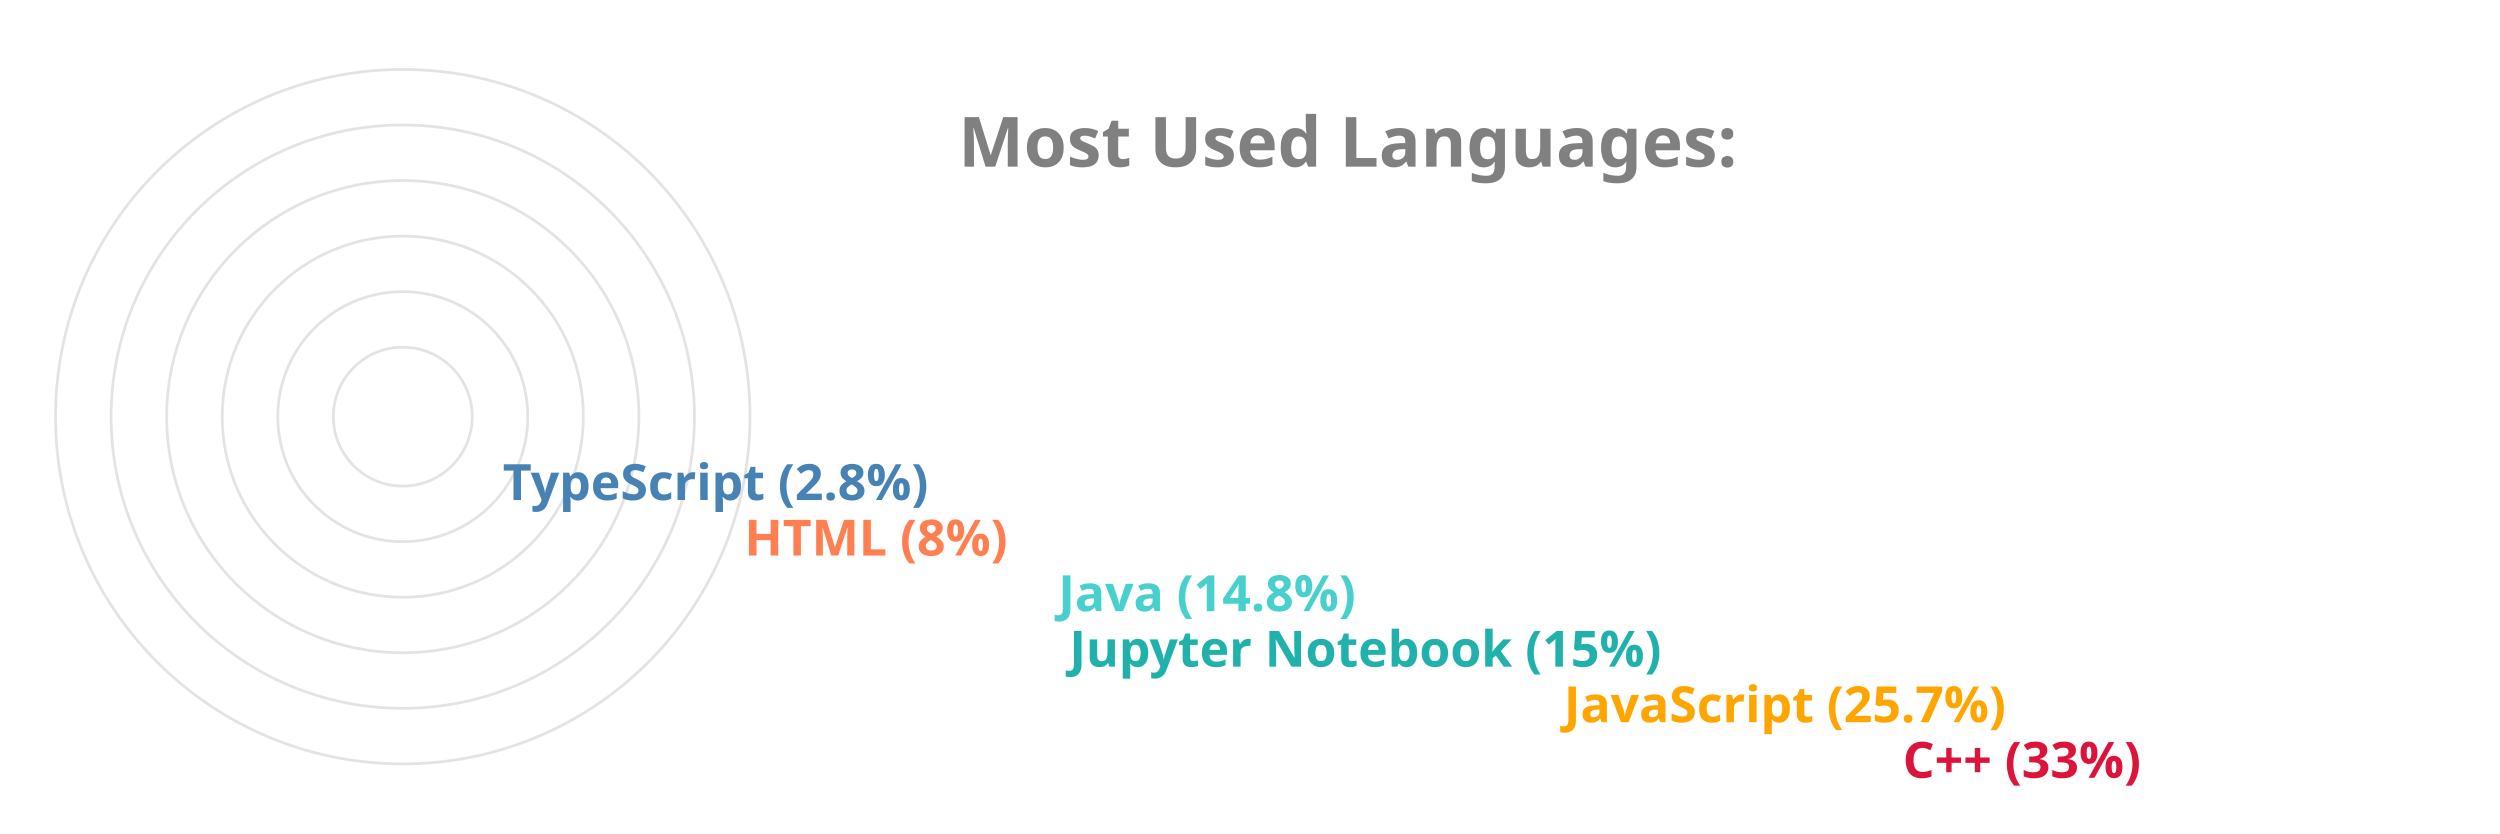
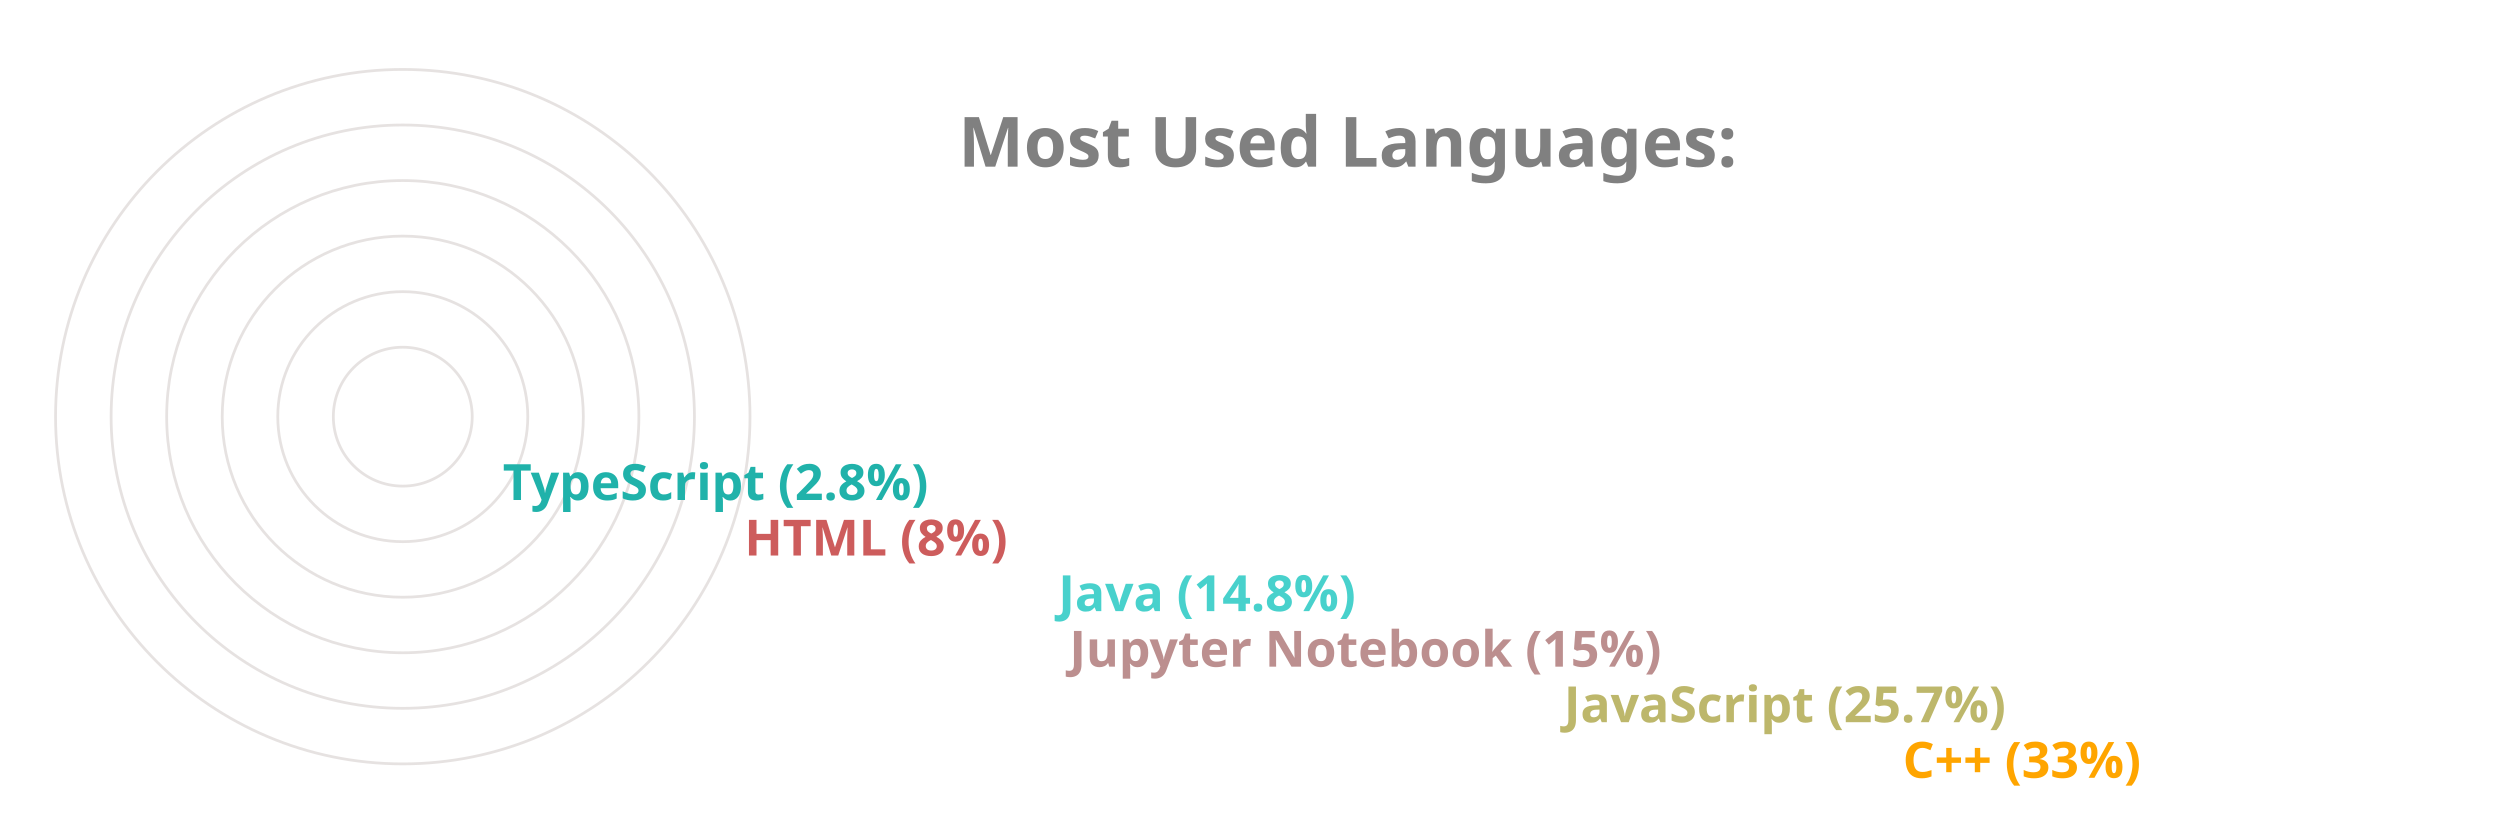
<svg xmlns="http://www.w3.org/2000/svg" viewBox="0 0 650 300" height="200px" width="600px">
  <style>
		.label {
			font: bold 25px sans-serif;
			color: #404040;
			-webkit-text-stroke: 1px white;
	  	}
		.name {
			font: bold 18px sans-serif;
			color: #404040;
	  	}

		.line {
			stroke-dasharray: 1000;
			stroke-dashoffset: 1000;
			animation: dash 3.5s ease-in-out forwards;	
			animation-iteration-count: infinite;
			animation-direction: alternate-reverse;
		}

		.path {
			stroke-dasharray: 1000;
			stroke-dashoffset: 1000;
			animation: dash 3.5s ease-in-out forwards;	
			animation-iteration-count: infinite;
			animation-direction: alternate-reverse;
		}
		  
		@keyframes dash {
			to {
				stroke-dashoffset: 0;
			}
		}

	</style>
  <g stroke="#E6E2E1" fill="none" stroke-width="1">
    <circle cx="20" cy="150" r="125" />
    <circle cx="20" cy="150" r="105" />
    <circle cx="20" cy="150" r="85" />
    <circle cx="20" cy="150" r="65" />
    <circle cx="20" cy="150" r="45" />
    <circle cx="20" cy="150" r="25" />
  </g>
  <g fill="none" stroke-width="20" class="line">
-     <line x2="550" y2="275" x1="20" y1="275" stroke="Crimson" />
-     <line x2="428" y2="255" x1="20" y1="255" stroke="Orange" />
-     <line x2="250" y2="235" x1="20" y1="235" stroke="LightSeaGreen" />
+     <line x2="550" y2="275" x1="20" y1="275" stroke="Orange" />
+     <line x2="428" y2="255" x1="20" y1="255" stroke="DarkKhaki" />
+     <line x2="250" y2="235" x1="20" y1="235" stroke="RosyBrown" />
    <line x2="246" y2="215" x1="20" y1="215" stroke="MediumTurquoise" />
-     <line x2="133" y2="195" x1="20" y1="195" stroke="Coral" />
-     <line x2="46" y2="175" x1="20" y1="175" stroke="SteelBlue" />
+     <line x2="133" y2="195" x1="20" y1="195" stroke="IndianRed" />
+     <line x2="46" y2="175" x1="20" y1="175" stroke="LightSeaGreen" />
  </g>
  <g fill="none" stroke-width="20" stroke-linecap="round" class="path">
-     <path d="M 20 275 A 125 125 45 0 1 -84 81" stroke="Crimson" />
-     <path d="M 20 255 A 105 105 45 0 1 -74 103" stroke="Orange" />
-     <path d="M 20 235 A 85 85 45 0 1 -62 128" stroke="LightSeaGreen" />
+     <path d="M 20 275 A 125 125 45 0 1 -84 81" stroke="Orange" />
+     <path d="M 20 255 A 105 105 45 0 1 -74 103" stroke="DarkKhaki" />
+     <path d="M 20 235 A 85 85 45 0 1 -62 128" stroke="RosyBrown" />
    <path d="M 20 215 A 65 65 45 0 1 -42 133" stroke="MediumTurquoise" />
-     <path d="M 20 195 A 45 45 45 0 1 -24 143" stroke="Coral" />
-     <path d="M 20 175 A 25 25 45 0 1 -4 148" stroke="SteelBlue" />
+     <path d="M 20 195 A 45 45 45 0 1 -24 143" stroke="IndianRed" />
+     <path d="M 20 175 A 25 25 45 0 1 -4 148" stroke="LightSeaGreen" />
  </g>
  <g class="name">
-     <text x="560" y="280" fill="Crimson">C++ (33%)</text>
-     <text x="438" y="260" fill="Orange">JavaScript (25.7%)</text>
-     <text x="260" y="240" fill="LightSeaGreen">Jupyter Notebook (15%)</text>
+     <text x="560" y="280" fill="Orange">C++ (33%)</text>
+     <text x="438" y="260" fill="DarkKhaki">JavaScript (25.7%)</text>
+     <text x="260" y="240" fill="RosyBrown">Jupyter Notebook (15%)</text>
    <text x="256" y="220" fill="MediumTurquoise">Java (14.8%)</text>
-     <text x="143" y="200" fill="Coral">HTML (8%)</text>
-     <text x="56" y="180" fill="SteelBlue">TypeScript (2.8%)</text>
+     <text x="143" y="200" fill="IndianRed">HTML (8%)</text>
+     <text x="56" y="180" fill="LightSeaGreen">TypeScript (2.8%)</text>
  </g>
  <g class="label">
    <text x="220" y="60" fill="grey">Most Used Languages:</text>
  </g>
</svg>
